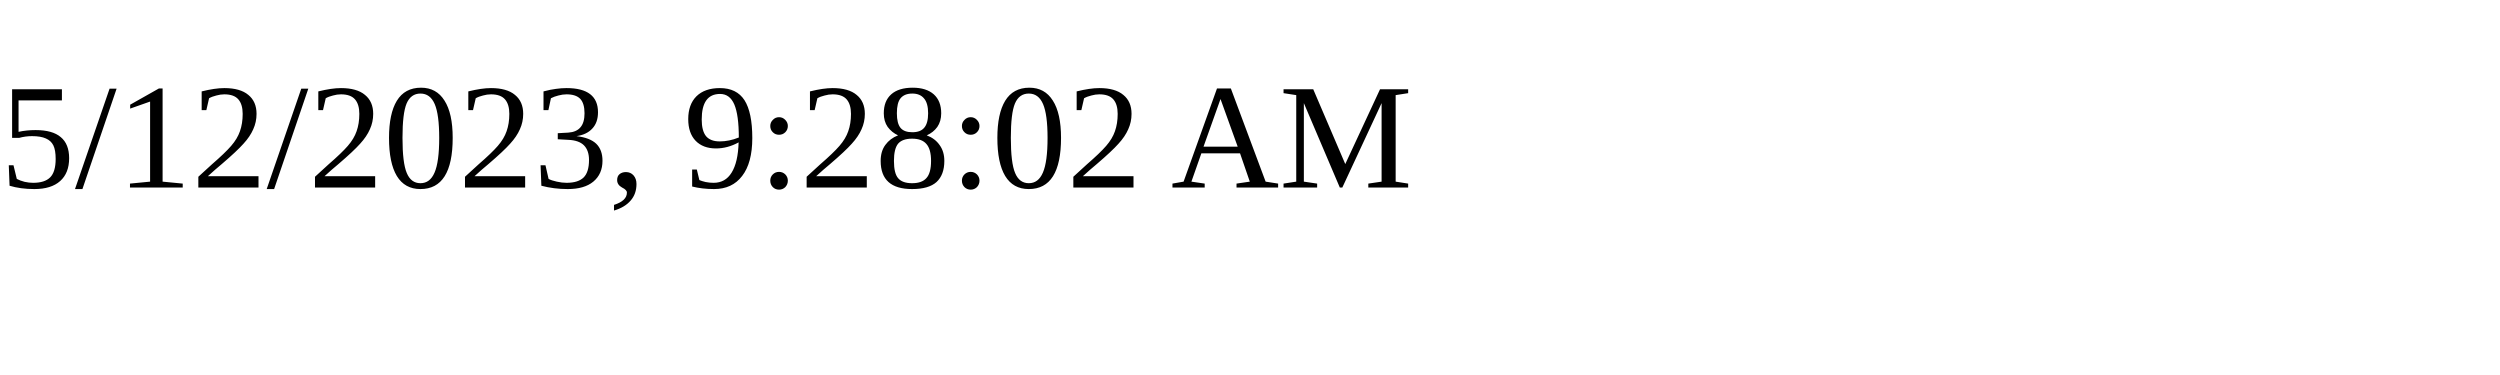
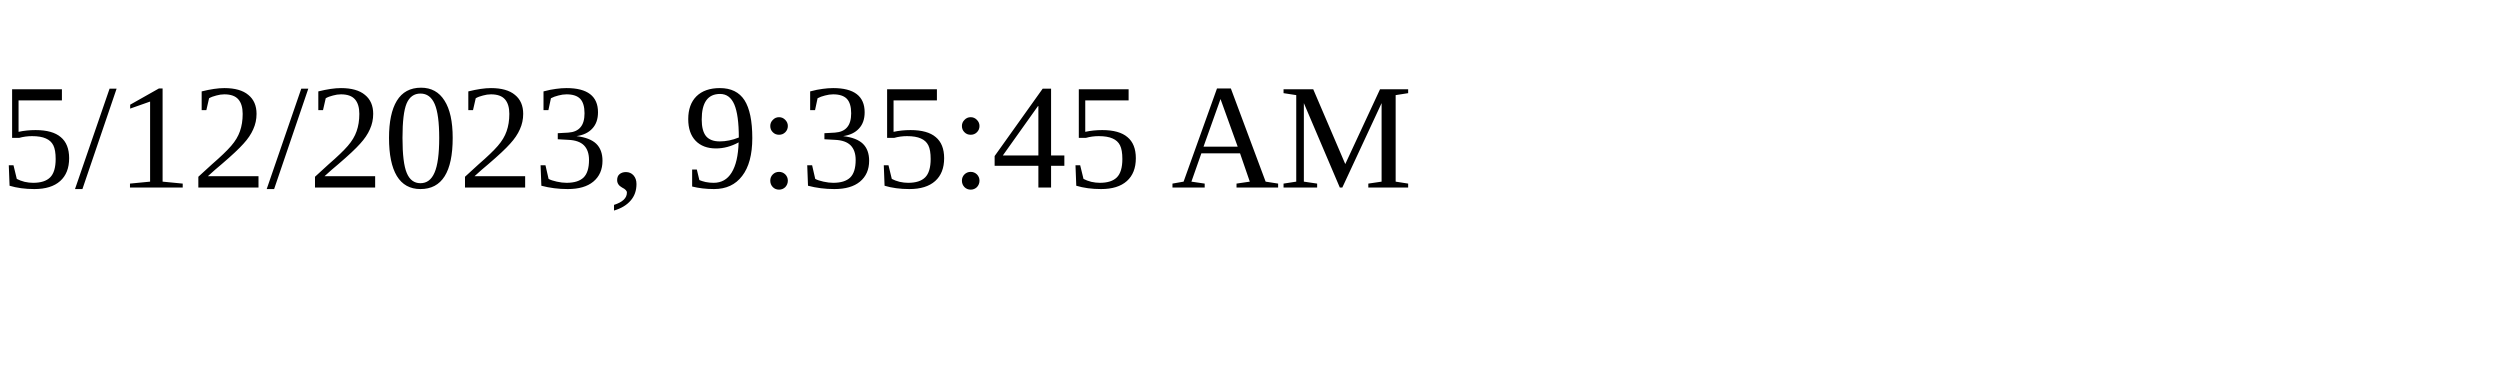
<svg xmlns="http://www.w3.org/2000/svg" height="30" width="200">
-   <text x="0" y="15">5/12/2023, 9:28:02 AM</text>
+   <text x="0" y="15">5/12/2023, 9:35:45 AM</text>
</svg>
